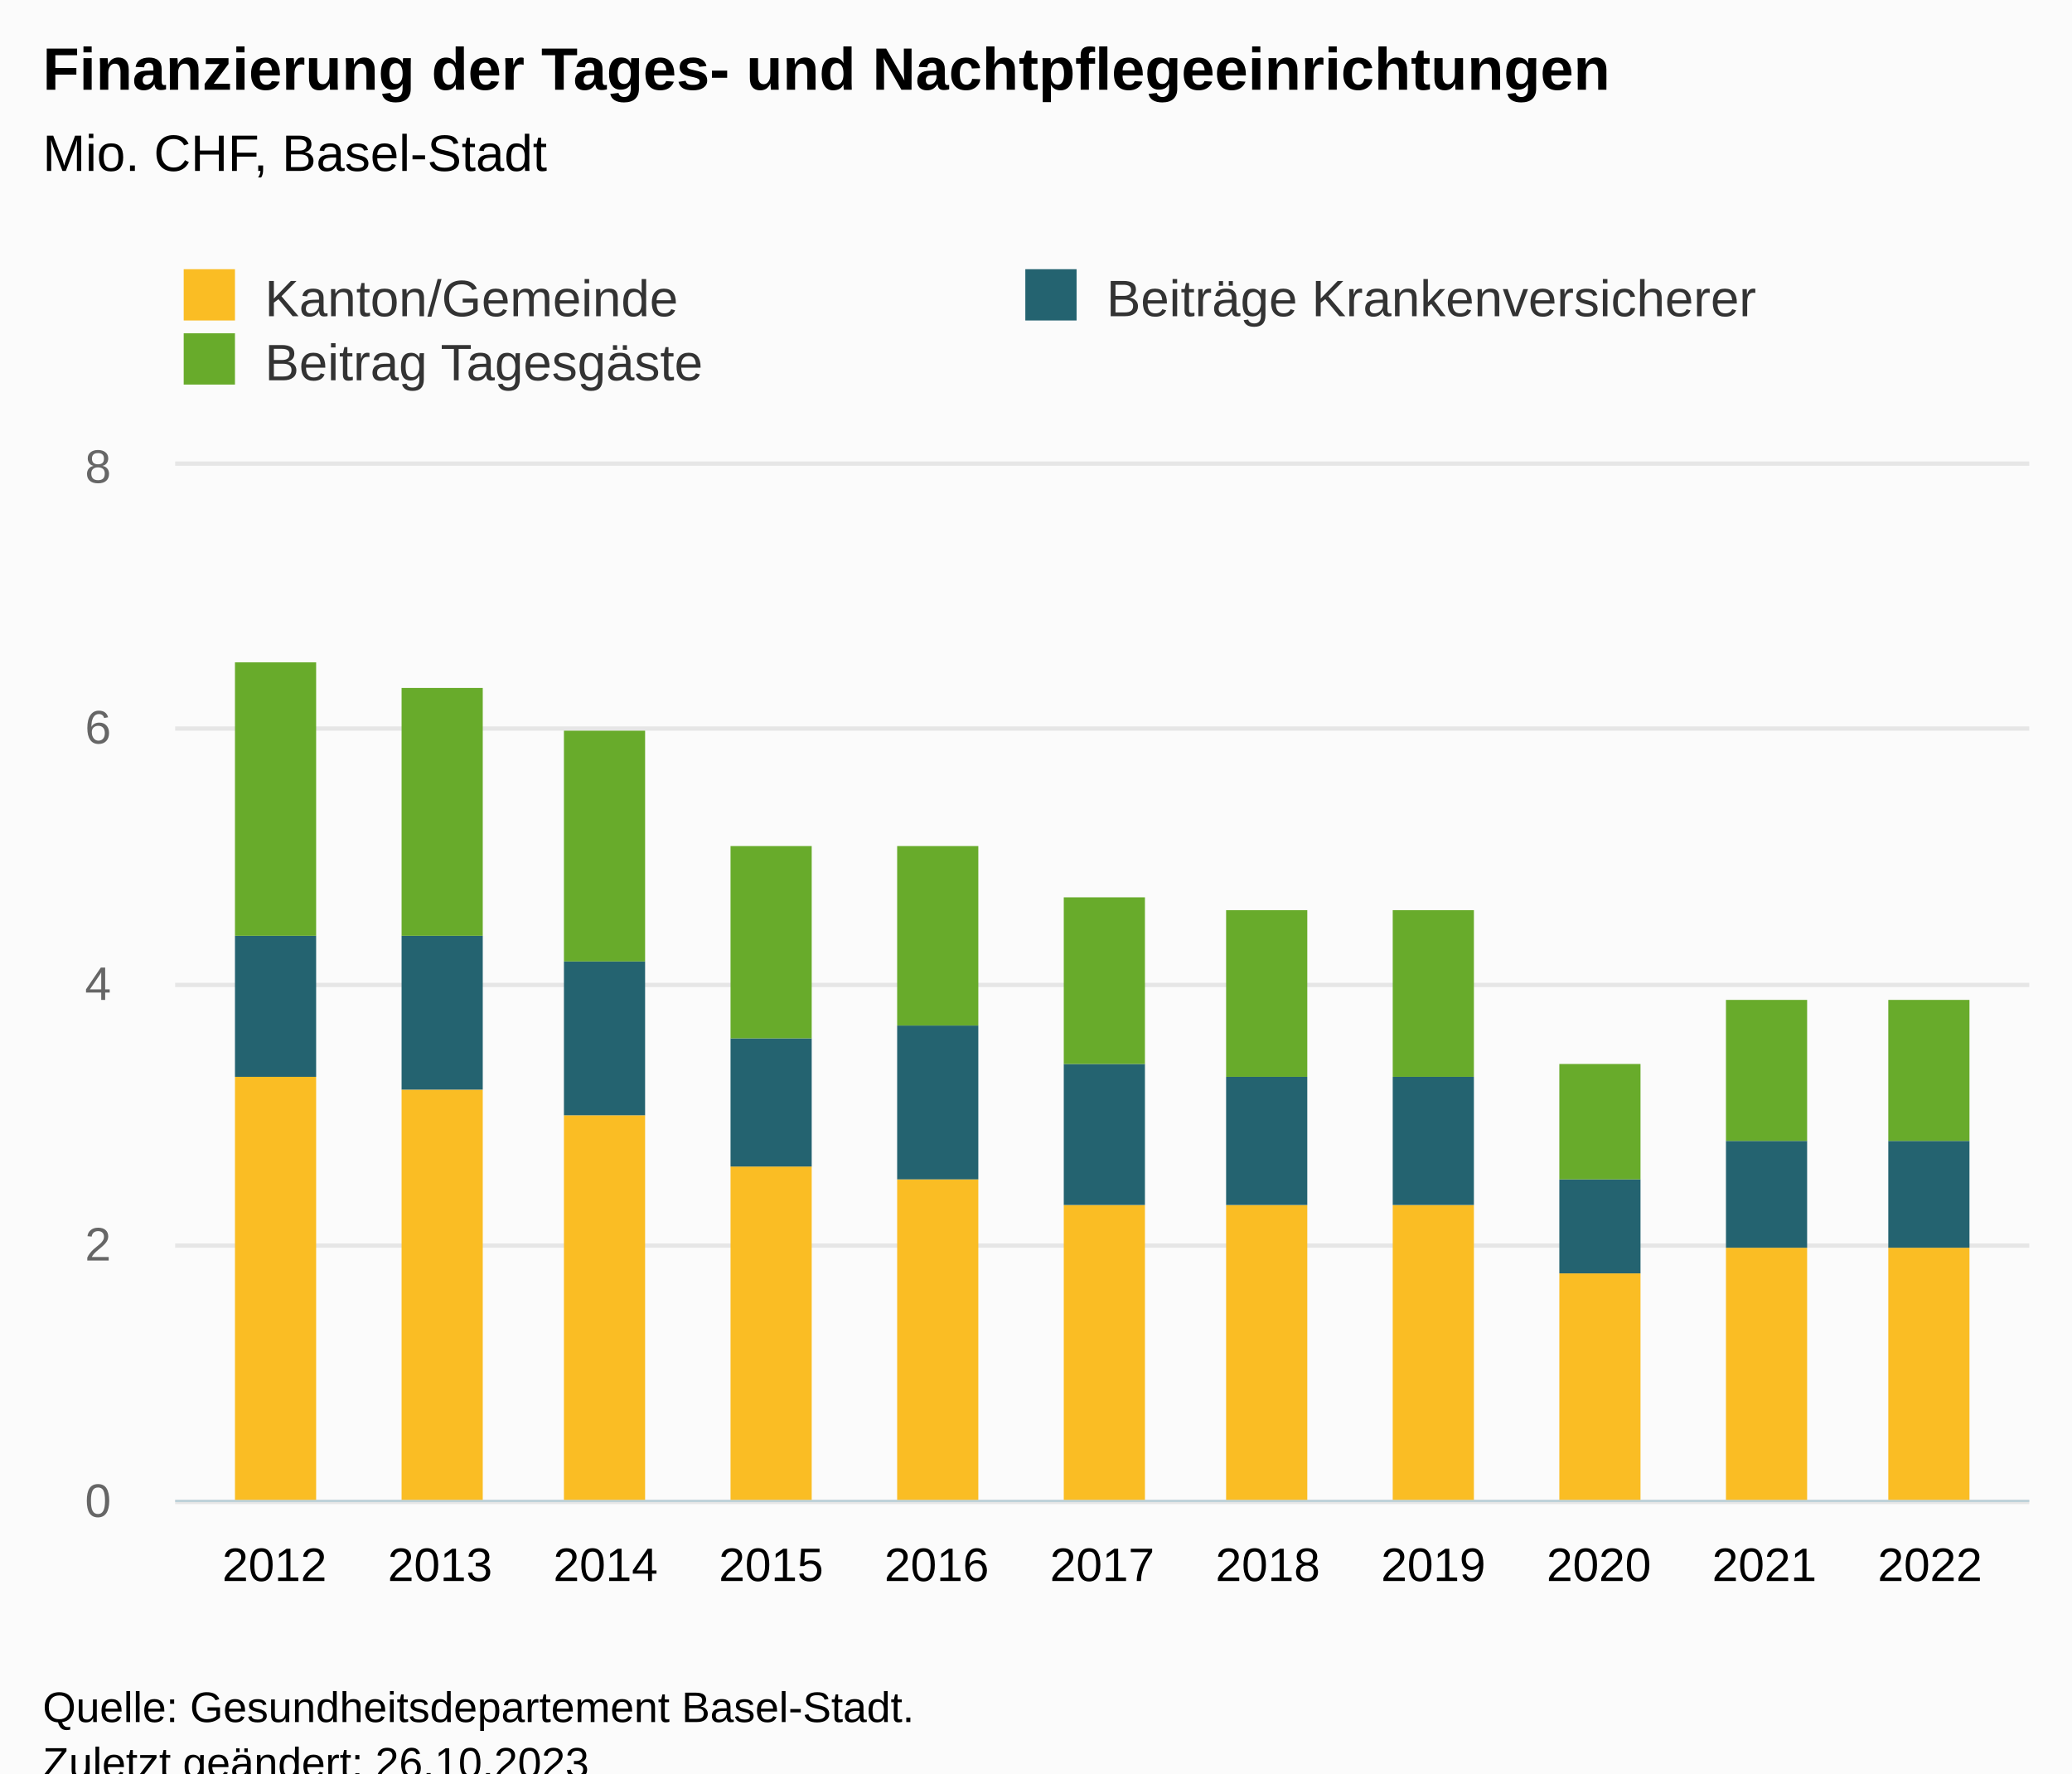
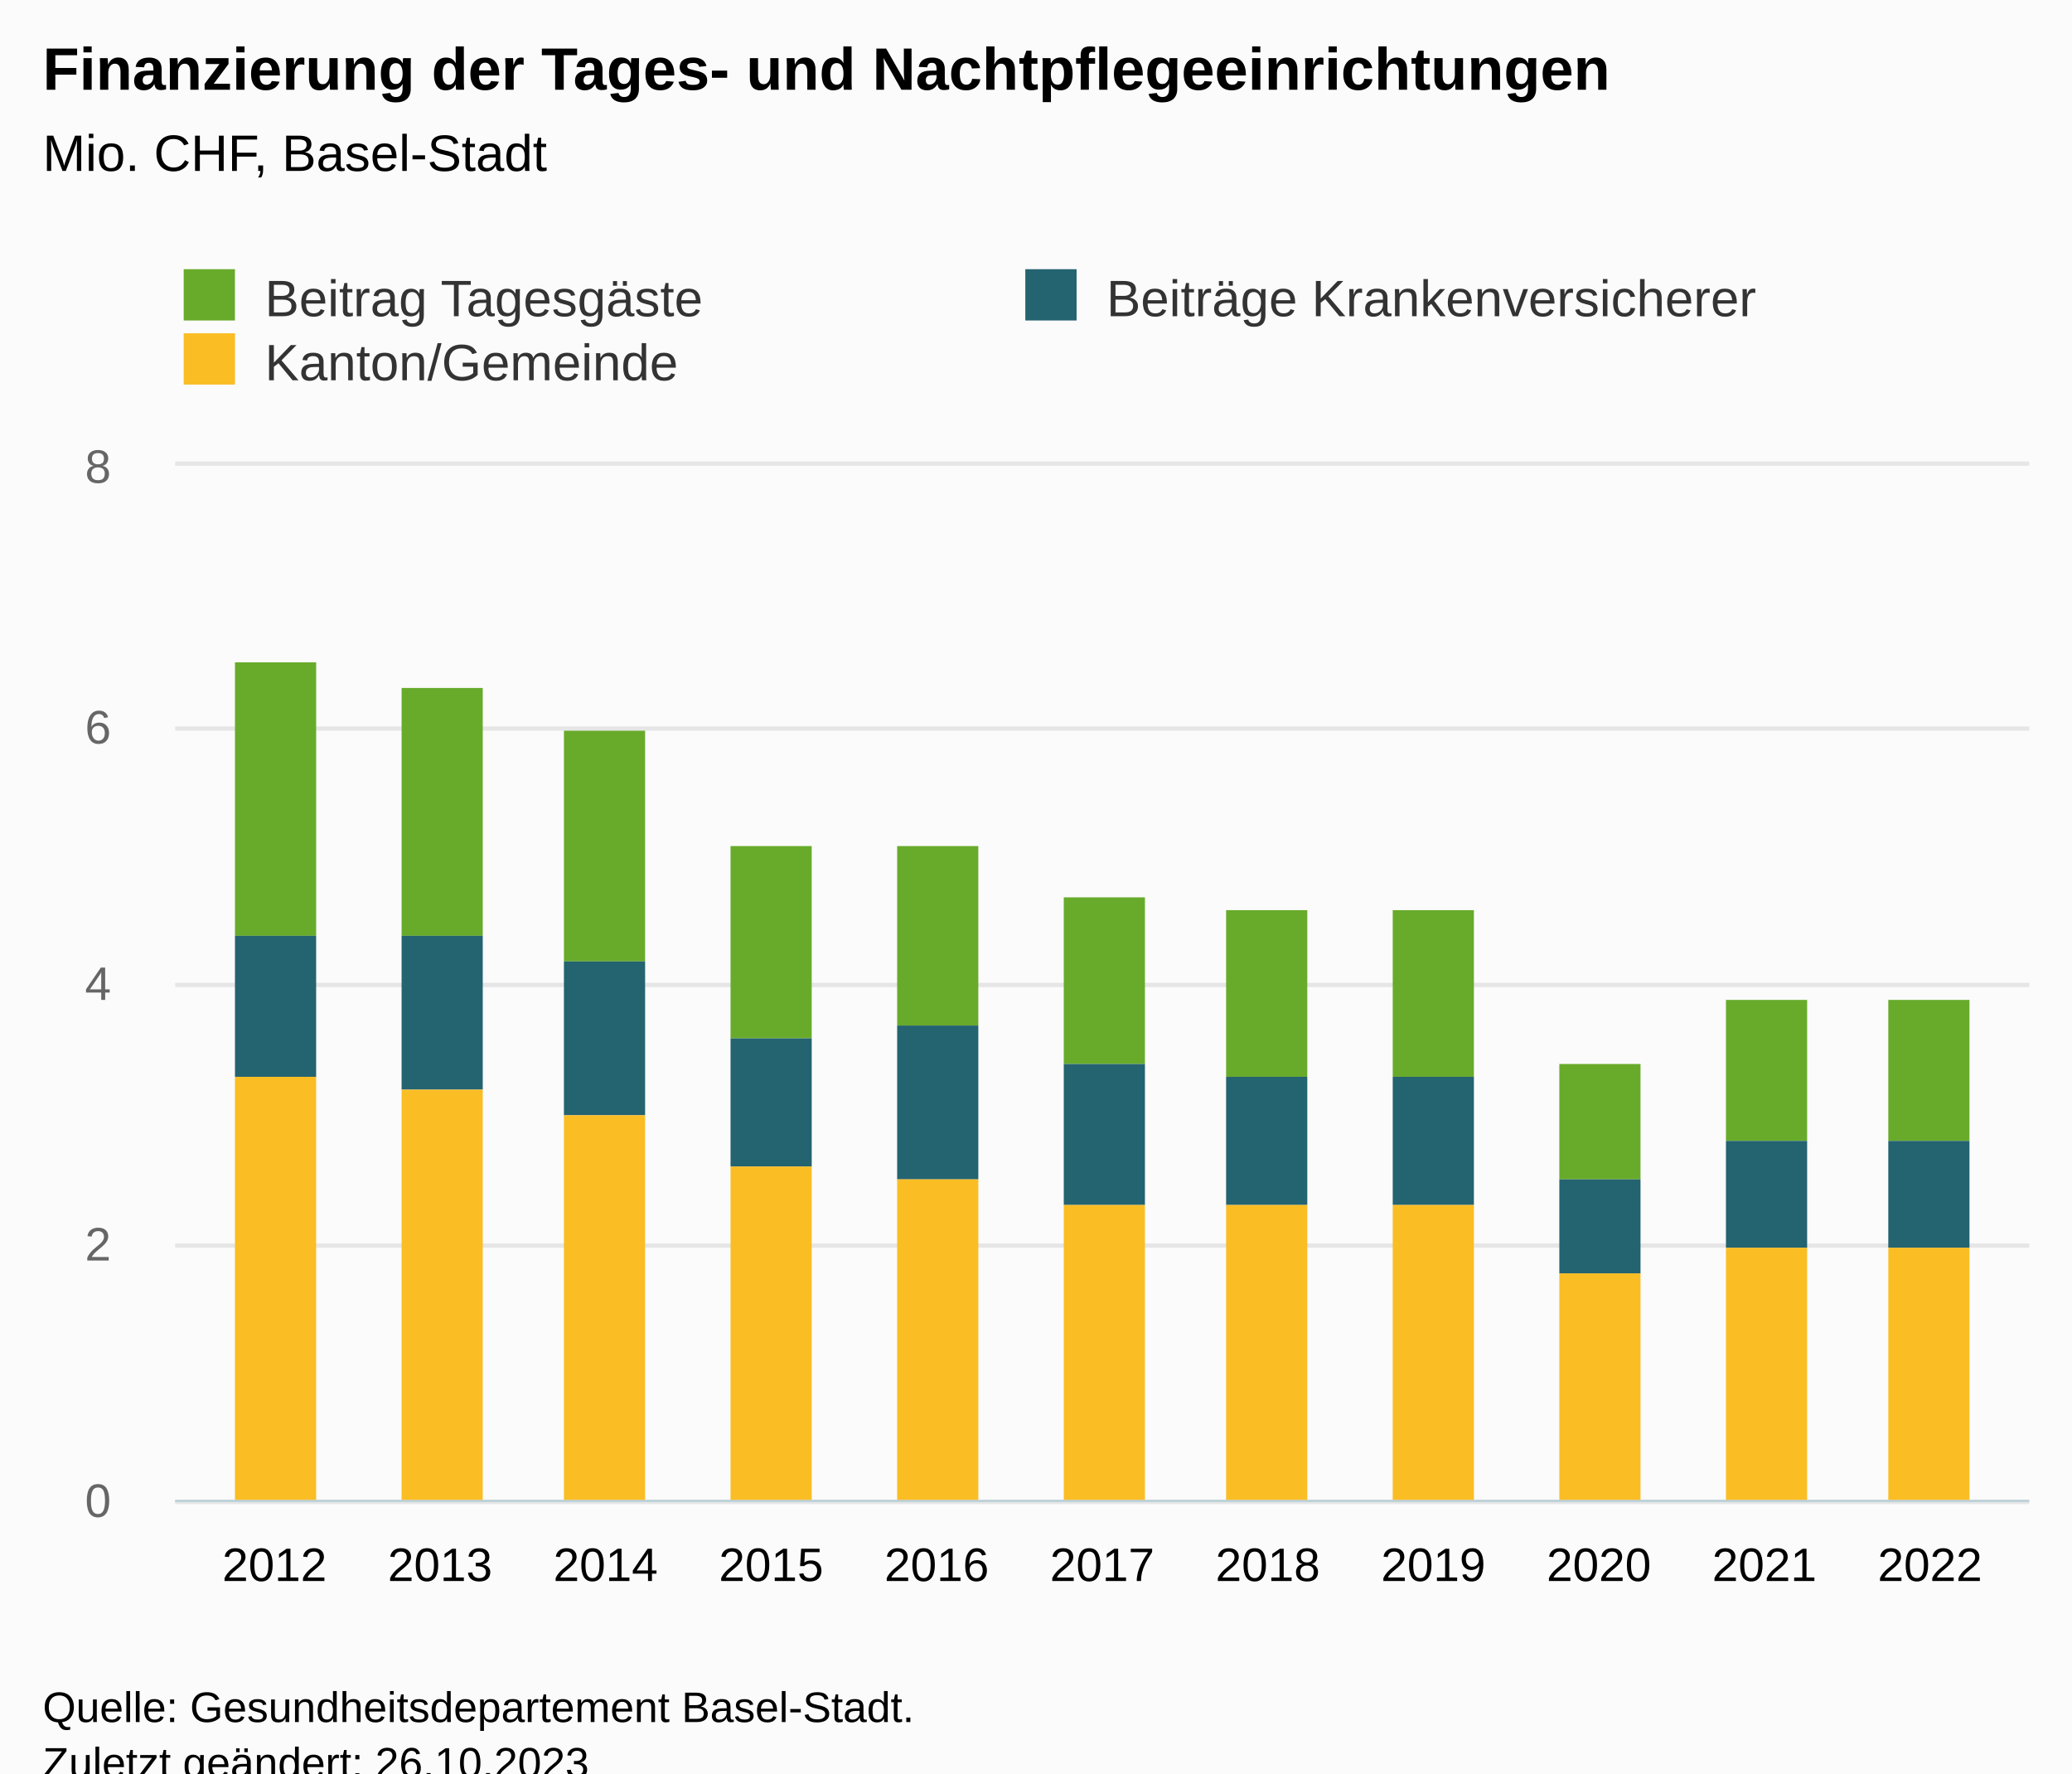
<svg xmlns="http://www.w3.org/2000/svg" version="1.1" class="highcharts-root" style="font-family:Arial;font-size:12px;" viewBox="0 0 485 415">
  <defs>
-     <clipPath id="highcharts-cm1xpk3-40-">
+     <clipPath id="highcharts-m021xfd-40-">
      <rect x="0" y="0" width="434" height="242" fill="none" />
    </clipPath>
-     <clipPath id="highcharts-cm1xpk3-52-">
+     <clipPath id="highcharts-m021xfd-52-">
      <rect x="0" y="0" width="434" height="242" fill="none" />
    </clipPath>
-     <clipPath id="highcharts-cm1xpk3-75-">
+     <clipPath id="highcharts-m021xfd-75-">
      <rect x="41" y="109" width="434" height="242" fill="none" />
    </clipPath>
  </defs>
  <rect fill="#fbfbfb" class="highcharts-background" x="0" y="0" width="485" height="428" rx="0" ry="0" />
  <rect fill="none" class="highcharts-plot-background" x="41" y="109" width="434" height="242" />
  <g class="highcharts-pane-group" data-z-index="0" />
  <g class="highcharts-grid highcharts-xaxis-grid" data-z-index="1">
    <path fill="none" data-z-index="1" class="highcharts-grid-line" d="M 63.5 109 L 63.5 351" opacity="1" />
    <path fill="none" data-z-index="1" class="highcharts-grid-line" d="M 102.5 109 L 102.5 351" opacity="1" />
    <path fill="none" data-z-index="1" class="highcharts-grid-line" d="M 141.5 109 L 141.5 351" opacity="1" />
    <path fill="none" data-z-index="1" class="highcharts-grid-line" d="M 179.5 109 L 179.5 351" opacity="1" />
    <path fill="none" data-z-index="1" class="highcharts-grid-line" d="M 218.5 109 L 218.5 351" opacity="1" />
    <path fill="none" data-z-index="1" class="highcharts-grid-line" d="M 257.5 109 L 257.5 351" opacity="1" />
    <path fill="none" data-z-index="1" class="highcharts-grid-line" d="M 296.5 109 L 296.5 351" opacity="1" />
    <path fill="none" data-z-index="1" class="highcharts-grid-line" d="M 335.5 109 L 335.5 351" opacity="1" />
    <path fill="none" data-z-index="1" class="highcharts-grid-line" d="M 373.5 109 L 373.5 351" opacity="1" />
    <path fill="none" data-z-index="1" class="highcharts-grid-line" d="M 412.5 109 L 412.5 351" opacity="1" />
    <path fill="none" data-z-index="1" class="highcharts-grid-line" d="M 451.5 109 L 451.5 351" opacity="1" />
  </g>
  <g class="highcharts-grid highcharts-yaxis-grid" data-z-index="1">
    <path fill="none" stroke="#e6e6e6" stroke-width="1" data-z-index="1" class="highcharts-grid-line" d="M 41 351.5 L 475 351.5" opacity="1" />
    <path fill="none" stroke="#e6e6e6" stroke-width="1" data-z-index="1" class="highcharts-grid-line" d="M 41 291.5 L 475 291.5" opacity="1" />
    <path fill="none" stroke="#e6e6e6" stroke-width="1" data-z-index="1" class="highcharts-grid-line" d="M 41 230.5 L 475 230.5" opacity="1" />
    <path fill="none" stroke="#e6e6e6" stroke-width="1" data-z-index="1" class="highcharts-grid-line" d="M 41 170.5 L 475 170.5" opacity="1" />
    <path fill="none" stroke="#e6e6e6" stroke-width="1" data-z-index="1" class="highcharts-grid-line" d="M 41 108.5 L 475 108.5" opacity="1" />
  </g>
  <rect fill="none" class="highcharts-plot-border" data-z-index="1" x="41" y="109" width="434" height="242" />
  <g class="highcharts-axis highcharts-xaxis" data-z-index="2">
    <path fill="none" class="highcharts-axis-line" stroke="#B9CFD7" stroke-width="0.5" data-z-index="7" d="M 41 351.25 L 475 351.25" />
  </g>
  <g class="highcharts-axis highcharts-yaxis" data-z-index="2">
    <text x="10" data-z-index="7" text-anchor="middle" transform="translate(0,0) rotate(270 10 230)" class="highcharts-axis-title" style="color:#666666;fill:#666666;" y="230" />
    <path fill="none" class="highcharts-axis-line" data-z-index="7" d="M 41 109 L 41 351" />
  </g>
  <g class="highcharts-series-group" data-z-index="3">
-     <g class="highcharts-series highcharts-series-0 highcharts-column-series" data-z-index="0.1" opacity="1" transform="translate(41,109) scale(1 1)" clip-path="url(#highcharts-cm1xpk3-52-)">
-       <rect x="14" y="143" width="19" height="100" fill="#fabd24" opacity="1" class="highcharts-point" />
-       <rect x="53" y="146" width="19" height="97" fill="#fabd24" opacity="1" class="highcharts-point" />
-       <rect x="91" y="152" width="19" height="91" fill="#fabd24" opacity="1" class="highcharts-point" />
-       <rect x="130" y="164" width="19" height="79" fill="#fabd24" opacity="1" class="highcharts-point" />
-       <rect x="169" y="167" width="19" height="76" fill="#fabd24" opacity="1" class="highcharts-point" />
-       <rect x="208" y="173" width="19" height="70" fill="#fabd24" opacity="1" class="highcharts-point" />
-       <rect x="246" y="173" width="19" height="70" fill="#fabd24" opacity="1" class="highcharts-point" />
-       <rect x="285" y="173" width="19" height="70" fill="#fabd24" opacity="1" class="highcharts-point" />
-       <rect x="324" y="189" width="19" height="54" fill="#fabd24" opacity="1" class="highcharts-point" />
-       <rect x="363" y="183" width="19" height="60" fill="#fabd24" opacity="1" class="highcharts-point" />
-       <rect x="401" y="183" width="19" height="60" fill="#fabd24" opacity="1" class="highcharts-point" />
+     <g class="highcharts-series highcharts-series-0 highcharts-column-series" data-z-index="0.1" opacity="1" transform="translate(41,109) scale(1 1)" clip-path="url(#highcharts-m021xfd-52-)">
+       <rect x="14" y="46" width="19" height="64" fill="#68ab2b" opacity="1" class="highcharts-point" />
+       <rect x="53" y="52" width="19" height="58" fill="#68ab2b" opacity="1" class="highcharts-point" />
+       <rect x="91" y="62" width="19" height="54" fill="#68ab2b" opacity="1" class="highcharts-point" />
+       <rect x="130" y="89" width="19" height="45" fill="#68ab2b" opacity="1" class="highcharts-point" />
+       <rect x="169" y="89" width="19" height="42" fill="#68ab2b" opacity="1" class="highcharts-point" />
+       <rect x="208" y="101" width="19" height="39" fill="#68ab2b" opacity="1" class="highcharts-point" />
+       <rect x="246" y="104" width="19" height="39" fill="#68ab2b" opacity="1" class="highcharts-point" />
+       <rect x="285" y="104" width="19" height="39" fill="#68ab2b" opacity="1" class="highcharts-point" />
+       <rect x="324" y="140" width="19" height="27" fill="#68ab2b" opacity="1" class="highcharts-point" />
+       <rect x="363" y="125" width="19" height="33" fill="#68ab2b" opacity="1" class="highcharts-point" />
+       <rect x="401" y="125" width="19" height="33" fill="#68ab2b" opacity="1" class="highcharts-point" />
    </g>
    <g class="highcharts-markers highcharts-series-0 highcharts-column-series" data-z-index="0.1" opacity="1" transform="translate(41,109) scale(1 1)" clip-path="none" />
-     <g class="highcharts-series highcharts-series-1 highcharts-column-series" data-z-index="0.1" opacity="1" transform="translate(41,109) scale(1 1)" clip-path="url(#highcharts-cm1xpk3-52-)">
+     <g class="highcharts-series highcharts-series-1 highcharts-column-series" data-z-index="0.1" opacity="1" transform="translate(41,109) scale(1 1)" clip-path="url(#highcharts-m021xfd-52-)">
      <rect x="14" y="110" width="19" height="33" fill="#246370" opacity="1" class="highcharts-point" />
      <rect x="53" y="110" width="19" height="36" fill="#246370" opacity="1" class="highcharts-point" />
      <rect x="91" y="116" width="19" height="36" fill="#246370" opacity="1" class="highcharts-point" />
      <rect x="130" y="134" width="19" height="30" fill="#246370" opacity="1" class="highcharts-point" />
      <rect x="169" y="131" width="19" height="36" fill="#246370" opacity="1" class="highcharts-point" />
      <rect x="208" y="140" width="19" height="33" fill="#246370" opacity="1" class="highcharts-point" />
      <rect x="246" y="143" width="19" height="30" fill="#246370" opacity="1" class="highcharts-point" />
      <rect x="285" y="143" width="19" height="30" fill="#246370" opacity="1" class="highcharts-point" />
      <rect x="324" y="167" width="19" height="22" fill="#246370" opacity="1" class="highcharts-point" />
      <rect x="363" y="158" width="19" height="25" fill="#246370" opacity="1" class="highcharts-point" />
      <rect x="401" y="158" width="19" height="25" fill="#246370" opacity="1" class="highcharts-point" />
    </g>
    <g class="highcharts-markers highcharts-series-1 highcharts-column-series" data-z-index="0.1" opacity="1" transform="translate(41,109) scale(1 1)" clip-path="none" />
-     <g class="highcharts-series highcharts-series-2 highcharts-column-series" data-z-index="0.1" opacity="1" transform="translate(41,109) scale(1 1)" clip-path="url(#highcharts-cm1xpk3-52-)">
-       <rect x="14" y="46" width="19" height="64" fill="#68ab2b" opacity="1" class="highcharts-point" />
-       <rect x="53" y="52" width="19" height="58" fill="#68ab2b" opacity="1" class="highcharts-point" />
-       <rect x="91" y="62" width="19" height="54" fill="#68ab2b" opacity="1" class="highcharts-point" />
-       <rect x="130" y="89" width="19" height="45" fill="#68ab2b" opacity="1" class="highcharts-point" />
-       <rect x="169" y="89" width="19" height="42" fill="#68ab2b" opacity="1" class="highcharts-point" />
-       <rect x="208" y="101" width="19" height="39" fill="#68ab2b" opacity="1" class="highcharts-point" />
-       <rect x="246" y="104" width="19" height="39" fill="#68ab2b" opacity="1" class="highcharts-point" />
-       <rect x="285" y="104" width="19" height="39" fill="#68ab2b" opacity="1" class="highcharts-point" />
-       <rect x="324" y="140" width="19" height="27" fill="#68ab2b" opacity="1" class="highcharts-point" />
-       <rect x="363" y="125" width="19" height="33" fill="#68ab2b" opacity="1" class="highcharts-point" />
-       <rect x="401" y="125" width="19" height="33" fill="#68ab2b" opacity="1" class="highcharts-point" />
+     <g class="highcharts-series highcharts-series-2 highcharts-column-series" data-z-index="0.1" opacity="1" transform="translate(41,109) scale(1 1)" clip-path="url(#highcharts-m021xfd-52-)">
+       <rect x="14" y="143" width="19" height="100" fill="#fabd24" opacity="1" class="highcharts-point" />
+       <rect x="53" y="146" width="19" height="97" fill="#fabd24" opacity="1" class="highcharts-point" />
+       <rect x="91" y="152" width="19" height="91" fill="#fabd24" opacity="1" class="highcharts-point" />
+       <rect x="130" y="164" width="19" height="79" fill="#fabd24" opacity="1" class="highcharts-point" />
+       <rect x="169" y="167" width="19" height="76" fill="#fabd24" opacity="1" class="highcharts-point" />
+       <rect x="208" y="173" width="19" height="70" fill="#fabd24" opacity="1" class="highcharts-point" />
+       <rect x="246" y="173" width="19" height="70" fill="#fabd24" opacity="1" class="highcharts-point" />
+       <rect x="285" y="173" width="19" height="70" fill="#fabd24" opacity="1" class="highcharts-point" />
+       <rect x="324" y="189" width="19" height="54" fill="#fabd24" opacity="1" class="highcharts-point" />
+       <rect x="363" y="183" width="19" height="60" fill="#fabd24" opacity="1" class="highcharts-point" />
+       <rect x="401" y="183" width="19" height="60" fill="#fabd24" opacity="1" class="highcharts-point" />
    </g>
    <g class="highcharts-markers highcharts-series-2 highcharts-column-series" data-z-index="0.1" opacity="1" transform="translate(41,109) scale(1 1)" clip-path="none" />
  </g>
  <text x="10" text-anchor="start" class="highcharts-title" data-z-index="4" style="color:#000000;font-size:14px;font-weight:bold;fill:#000000;" y="21">
    <tspan>Finanzierung der Tages- und Nachtpflegeeinrichtungen</tspan>
  </text>
  <text x="10" text-anchor="start" class="highcharts-subtitle" data-z-index="4" style="color:#000000;font-size:12px;font-weight:normal;fill:#000000;" y="40">
    <tspan>Mio. CHF, Basel-Stadt</tspan>
  </text>
  <text x="10" text-anchor="start" class="highcharts-caption" data-z-index="4" style="color:#666666;fill:#666666;" y="385" />
  <g class="highcharts-legend" data-z-index="7" transform="translate(33,56)">
    <rect fill="none" class="highcharts-legend-box" rx="0" ry="0" x="0" y="0" width="390" height="41" visibility="visible" />
    <g data-z-index="1">
      <g>
        <g class="highcharts-legend-item highcharts-column-series highcharts-color-undefined highcharts-series-0" data-z-index="1" transform="translate(8,3)">
          <text x="21" style="color:#333333;cursor:pointer;font-size:12px;font-weight:normal;fill:#333333;" text-anchor="start" data-z-index="2" y="15">
-             <tspan>Kanton/Gemeinde</tspan>
+             <tspan>Beitrag Tagesgäste</tspan>
          </text>
-           <rect x="2" y="4" width="12" height="12" fill="#fabd24" class="highcharts-point" data-z-index="3" />
+           <rect x="2" y="4" width="12" height="12" fill="#68ab2b" class="highcharts-point" data-z-index="3" />
        </g>
        <g class="highcharts-legend-item highcharts-column-series highcharts-color-undefined highcharts-series-1" data-z-index="1" transform="translate(205,3)">
          <text x="21" y="15" style="color:#333333;cursor:pointer;font-size:12px;font-weight:normal;fill:#333333;" text-anchor="start" data-z-index="2">
            <tspan>Beiträge Krankenversicherer</tspan>
          </text>
          <rect x="2" y="4" width="12" height="12" fill="#246370" class="highcharts-point" data-z-index="3" />
        </g>
        <g class="highcharts-legend-item highcharts-column-series highcharts-color-undefined highcharts-series-2" data-z-index="1" transform="translate(8,18)">
          <text x="21" y="15" style="color:#333333;cursor:pointer;font-size:12px;font-weight:normal;fill:#333333;" text-anchor="start" data-z-index="2">
-             <tspan>Beitrag Tagesgäste</tspan>
+             <tspan>Kanton/Gemeinde</tspan>
          </text>
-           <rect x="2" y="4" width="12" height="12" fill="#68ab2b" class="highcharts-point" data-z-index="3" />
+           <rect x="2" y="4" width="12" height="12" fill="#fabd24" class="highcharts-point" data-z-index="3" />
        </g>
      </g>
    </g>
  </g>
  <g class="highcharts-axis-labels highcharts-xaxis-labels" data-z-index="7">
    <text x="64.25" style="color:#000000;cursor:default;font-size:11px;fill:#000000;" text-anchor="middle" transform="translate(0,0)" y="370" opacity="1">2012</text>
    <text x="103" style="color:#000000;cursor:default;font-size:11px;fill:#000000;" text-anchor="middle" transform="translate(0,0)" y="370" opacity="1">2013</text>
    <text x="141.75" style="color:#000000;cursor:default;font-size:11px;fill:#000000;" text-anchor="middle" transform="translate(0,0)" y="370" opacity="1">2014</text>
    <text x="180.5" style="color:#000000;cursor:default;font-size:11px;fill:#000000;" text-anchor="middle" transform="translate(0,0)" y="370" opacity="1">2015</text>
    <text x="219.25" style="color:#000000;cursor:default;font-size:11px;fill:#000000;" text-anchor="middle" transform="translate(0,0)" y="370" opacity="1">2016</text>
    <text x="258" style="color:#000000;cursor:default;font-size:11px;fill:#000000;" text-anchor="middle" transform="translate(0,0)" y="370" opacity="1">2017</text>
    <text x="296.75" style="color:#000000;cursor:default;font-size:11px;fill:#000000;" text-anchor="middle" transform="translate(0,0)" y="370" opacity="1">2018</text>
    <text x="335.5" style="color:#000000;cursor:default;font-size:11px;fill:#000000;" text-anchor="middle" transform="translate(0,0)" y="370" opacity="1">2019</text>
    <text x="374.25" style="color:#000000;cursor:default;font-size:11px;fill:#000000;" text-anchor="middle" transform="translate(0,0)" y="370" opacity="1">2020</text>
    <text x="413" style="color:#000000;cursor:default;font-size:11px;fill:#000000;" text-anchor="middle" transform="translate(0,0)" y="370" opacity="1">2021</text>
    <text x="451.75" style="color:#000000;cursor:default;font-size:11px;fill:#000000;" text-anchor="middle" transform="translate(0,0)" y="370" opacity="1">2022</text>
  </g>
  <g class="highcharts-axis-labels highcharts-yaxis-labels" data-z-index="7">
    <text x="26" style="color:#666666;cursor:default;font-size:11px;fill:#666666;" text-anchor="end" transform="translate(0,0)" y="355" opacity="1">0</text>
    <text x="26" style="color:#666666;cursor:default;font-size:11px;fill:#666666;" text-anchor="end" transform="translate(0,0)" y="295" opacity="1">2</text>
    <text x="26" style="color:#666666;cursor:default;font-size:11px;fill:#666666;" text-anchor="end" transform="translate(0,0)" y="234" opacity="1">4</text>
    <text x="26" style="color:#666666;cursor:default;font-size:11px;fill:#666666;" text-anchor="end" transform="translate(0,0)" y="174" opacity="1">6</text>
    <text x="26" style="color:#666666;cursor:default;font-size:11px;fill:#666666;" text-anchor="end" transform="translate(0,0)" y="113" opacity="1">8</text>
  </g>
  <text x="10" class="highcharts-credits" text-anchor="start" data-z-index="8" style="cursor:default;color:#000000;font-size:10px;fill:#000000;" y="403">
    <tspan>Quelle: Gesundheitsdepartement Basel-Stadt.</tspan>
    <tspan x="10" dy="13">Zuletzt geändert: 26.10.2023</tspan>
  </text>
-   <g class="highcharts-control-points" data-z-index="99" clip-path="url(#highcharts-cm1xpk3-75-)" />
+   <g class="highcharts-control-points" data-z-index="99" clip-path="url(#highcharts-m021xfd-75-)" />
</svg>
